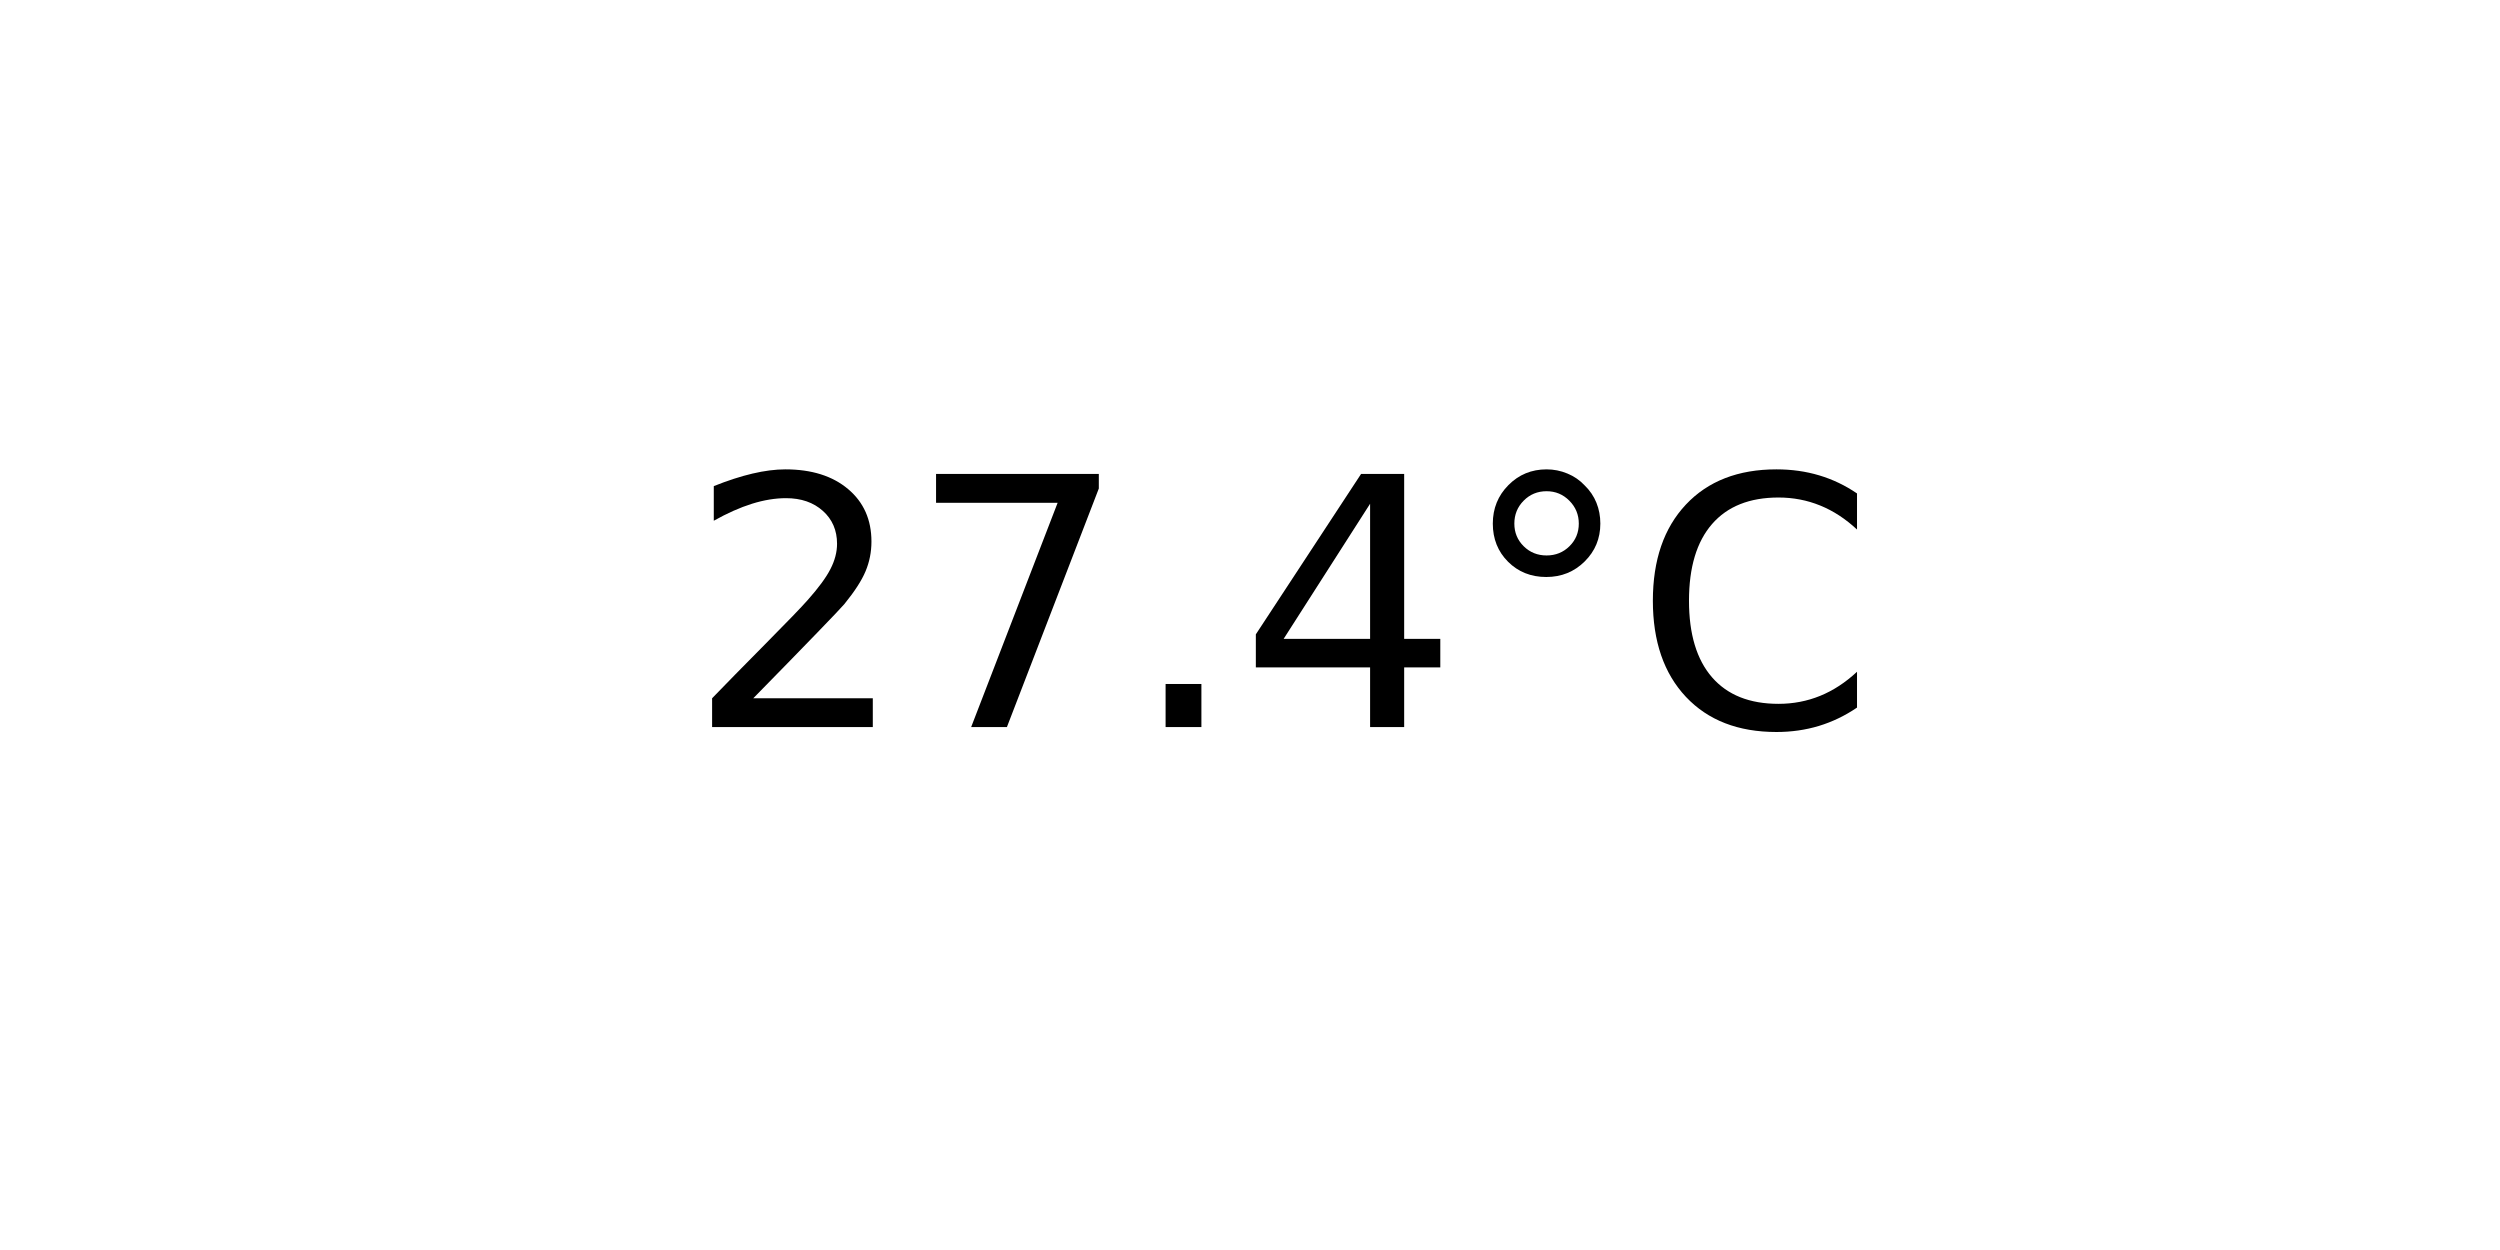
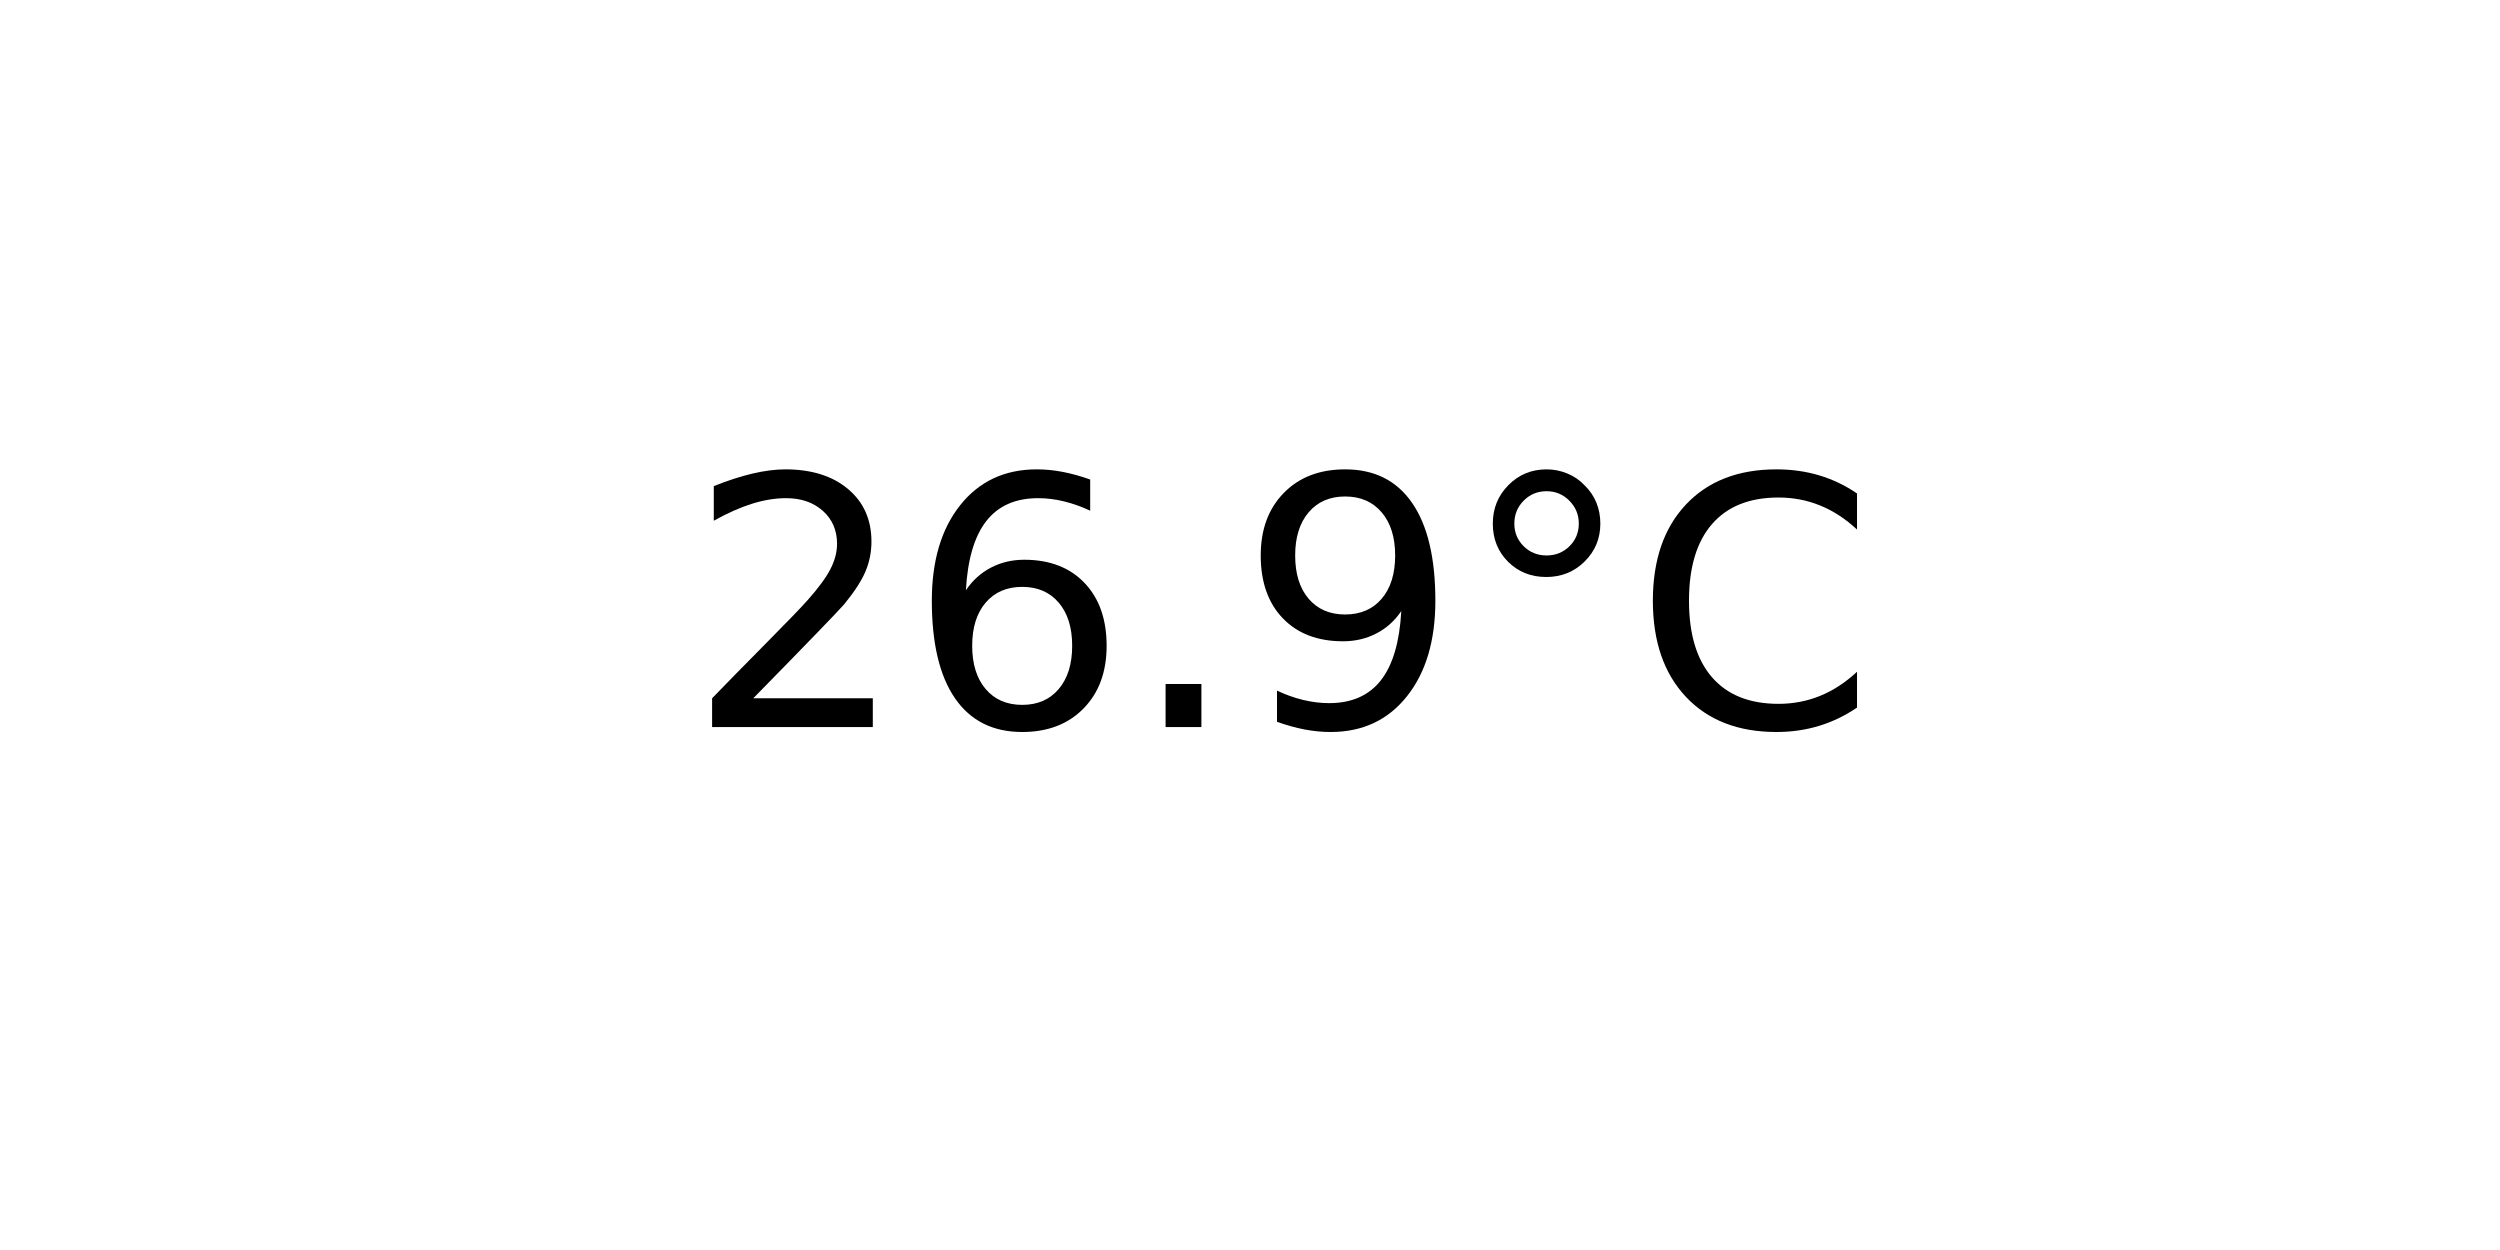
<svg xmlns="http://www.w3.org/2000/svg" xmlns:xlink="http://www.w3.org/1999/xlink" width="72pt" height="36pt" viewBox="0 0 72 36" version="1.1">
  <defs>
    <style type="text/css">*{stroke-linejoin: round; stroke-linecap: butt}</style>
  </defs>
  <g id="figure_1">
    <g id="axes_1">
      <g id="text_1">
        <g transform="translate(19.77578 20.93937) scale(0.1 -0.1)">
          <defs>
            <path id="DejaVuSans-32" d="M 1228 531  L 3431 531  L 3431 0  L 469 0  L 469 531  Q 828 903 1448 1529  Q 2069 2156 2228 2338  Q 2531 2678 2651 2914  Q 2772 3150 2772 3378  Q 2772 3750 2511 3984  Q 2250 4219 1831 4219  Q 1534 4219 1204 4116  Q 875 4013 500 3803  L 500 4441  Q 881 4594 1212 4672  Q 1544 4750 1819 4750  Q 2544 4750 2975 4387  Q 3406 4025 3406 3419  Q 3406 3131 3298 2873  Q 3191 2616 2906 2266  Q 2828 2175 2409 1742  Q 1991 1309 1228 531  z " transform="scale(0.015625)" />
-             <path id="DejaVuSans-37" d="M 525 4666  L 3525 4666  L 3525 4397  L 1831 0  L 1172 0  L 2766 4134  L 525 4134  L 525 4666  z " transform="scale(0.015625)" />
+             <path id="DejaVuSans-36" d="M 2113 2584  Q 1688 2584 1439 2293  Q 1191 2003 1191 1497  Q 1191 994 1439 701  Q 1688 409 2113 409  Q 2538 409 2786 701  Q 3034 994 3034 1497  Q 3034 2003 2786 2293  Q 2538 2584 2113 2584  z M 3366 4563  L 3366 3988  Q 3128 4100 2886 4159  Q 2644 4219 2406 4219  Q 1781 4219 1451 3797  Q 1122 3375 1075 2522  Q 1259 2794 1537 2939  Q 1816 3084 2150 3084  Q 2853 3084 3261 2657  Q 3669 2231 3669 1497  Q 3669 778 3244 343  Q 2819 -91 2113 -91  Q 1303 -91 875 529  Q 447 1150 447 2328  Q 447 3434 972 4092  Q 1497 4750 2381 4750  Q 2619 4750 2861 4703  Q 3103 4656 3366 4563  z " transform="scale(0.015625)" />
            <path id="DejaVuSans-2e" d="M 684 794  L 1344 794  L 1344 0  L 684 0  L 684 794  z " transform="scale(0.015625)" />
-             <path id="DejaVuSans-34" d="M 2419 4116  L 825 1625  L 2419 1625  L 2419 4116  z M 2253 4666  L 3047 4666  L 3047 1625  L 3713 1625  L 3713 1100  L 3047 1100  L 3047 0  L 2419 0  L 2419 1100  L 313 1100  L 313 1709  L 2253 4666  z " transform="scale(0.015625)" />
+             <path id="DejaVuSans-39" d="M 703 97  L 703 672  Q 941 559 1184 500  Q 1428 441 1663 441  Q 2288 441 2617 861  Q 2947 1281 2994 2138  Q 2813 1869 2534 1725  Q 2256 1581 1919 1581  Q 1219 1581 811 2004  Q 403 2428 403 3163  Q 403 3881 828 4315  Q 1253 4750 1959 4750  Q 2769 4750 3195 4129  Q 3622 3509 3622 2328  Q 3622 1225 3098 567  Q 2575 -91 1691 -91  Q 1453 -91 1209 -44  Q 966 3 703 97  z M 1959 2075  Q 2384 2075 2632 2365  Q 2881 2656 2881 3163  Q 2881 3666 2632 3958  Q 2384 4250 1959 4250  Q 1534 4250 1286 3958  Q 1038 3666 1038 3163  Q 1038 2656 1286 2365  Q 1534 2075 1959 2075  z " transform="scale(0.015625)" />
            <path id="DejaVuSans-b0" d="M 1600 4347  Q 1350 4347 1178 4173  Q 1006 4000 1006 3750  Q 1006 3503 1178 3333  Q 1350 3163 1600 3163  Q 1850 3163 2022 3333  Q 2194 3503 2194 3750  Q 2194 3997 2020 4172  Q 1847 4347 1600 4347  z M 1600 4750  Q 1800 4750 1984 4673  Q 2169 4597 2303 4453  Q 2447 4313 2519 4134  Q 2591 3956 2591 3750  Q 2591 3338 2302 3052  Q 2013 2766 1594 2766  Q 1172 2766 890 3047  Q 609 3328 609 3750  Q 609 4169 896 4459  Q 1184 4750 1600 4750  z " transform="scale(0.015625)" />
            <path id="DejaVuSans-43" d="M 4122 4306  L 4122 3641  Q 3803 3938 3442 4084  Q 3081 4231 2675 4231  Q 1875 4231 1450 3742  Q 1025 3253 1025 2328  Q 1025 1406 1450 917  Q 1875 428 2675 428  Q 3081 428 3442 575  Q 3803 722 4122 1019  L 4122 359  Q 3791 134 3420 21  Q 3050 -91 2638 -91  Q 1578 -91 968 557  Q 359 1206 359 2328  Q 359 3453 968 4101  Q 1578 4750 2638 4750  Q 3056 4750 3426 4639  Q 3797 4528 4122 4306  z " transform="scale(0.015625)" />
          </defs>
          <use xlink:href="#DejaVuSans-32" />
-           <use xlink:href="#DejaVuSans-37" x="63.623" />
+           <use xlink:href="#DejaVuSans-36" x="63.623" />
          <use xlink:href="#DejaVuSans-2e" x="127.246" />
-           <use xlink:href="#DejaVuSans-34" x="159.033" />
+           <use xlink:href="#DejaVuSans-39" x="159.033" />
          <use xlink:href="#DejaVuSans-b0" x="222.656" />
          <use xlink:href="#DejaVuSans-43" x="272.656" />
        </g>
      </g>
    </g>
  </g>
</svg>
